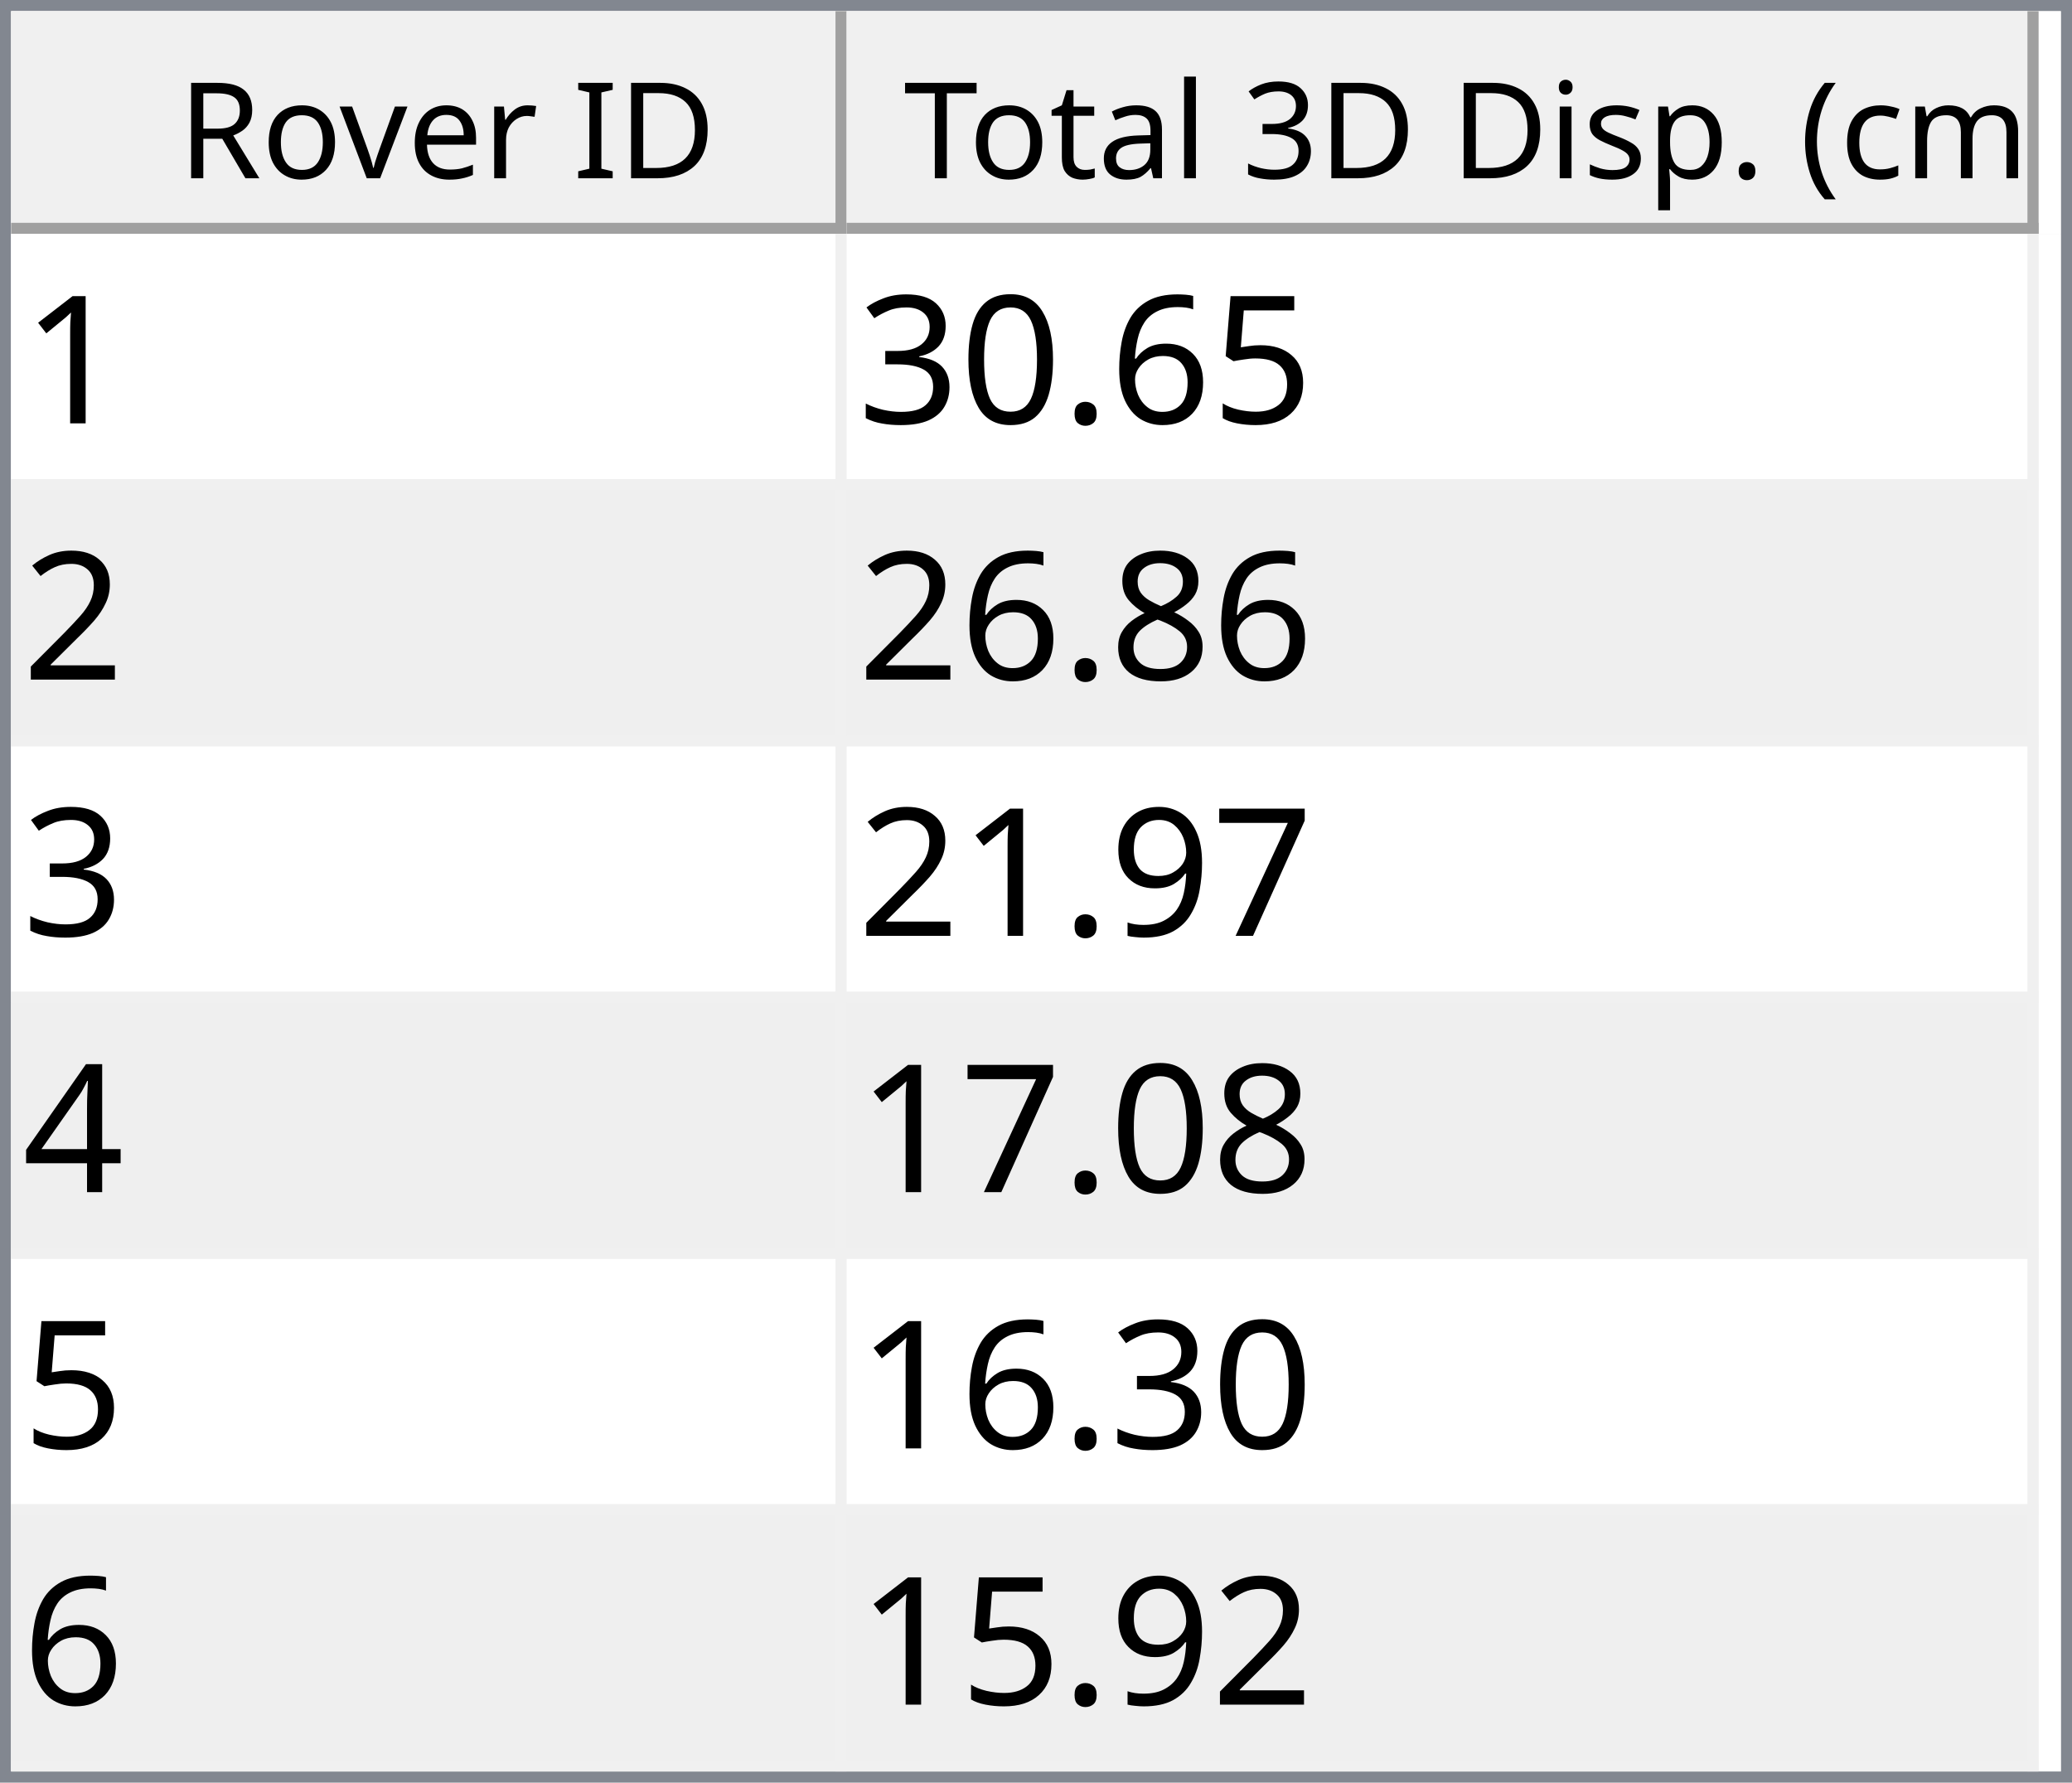
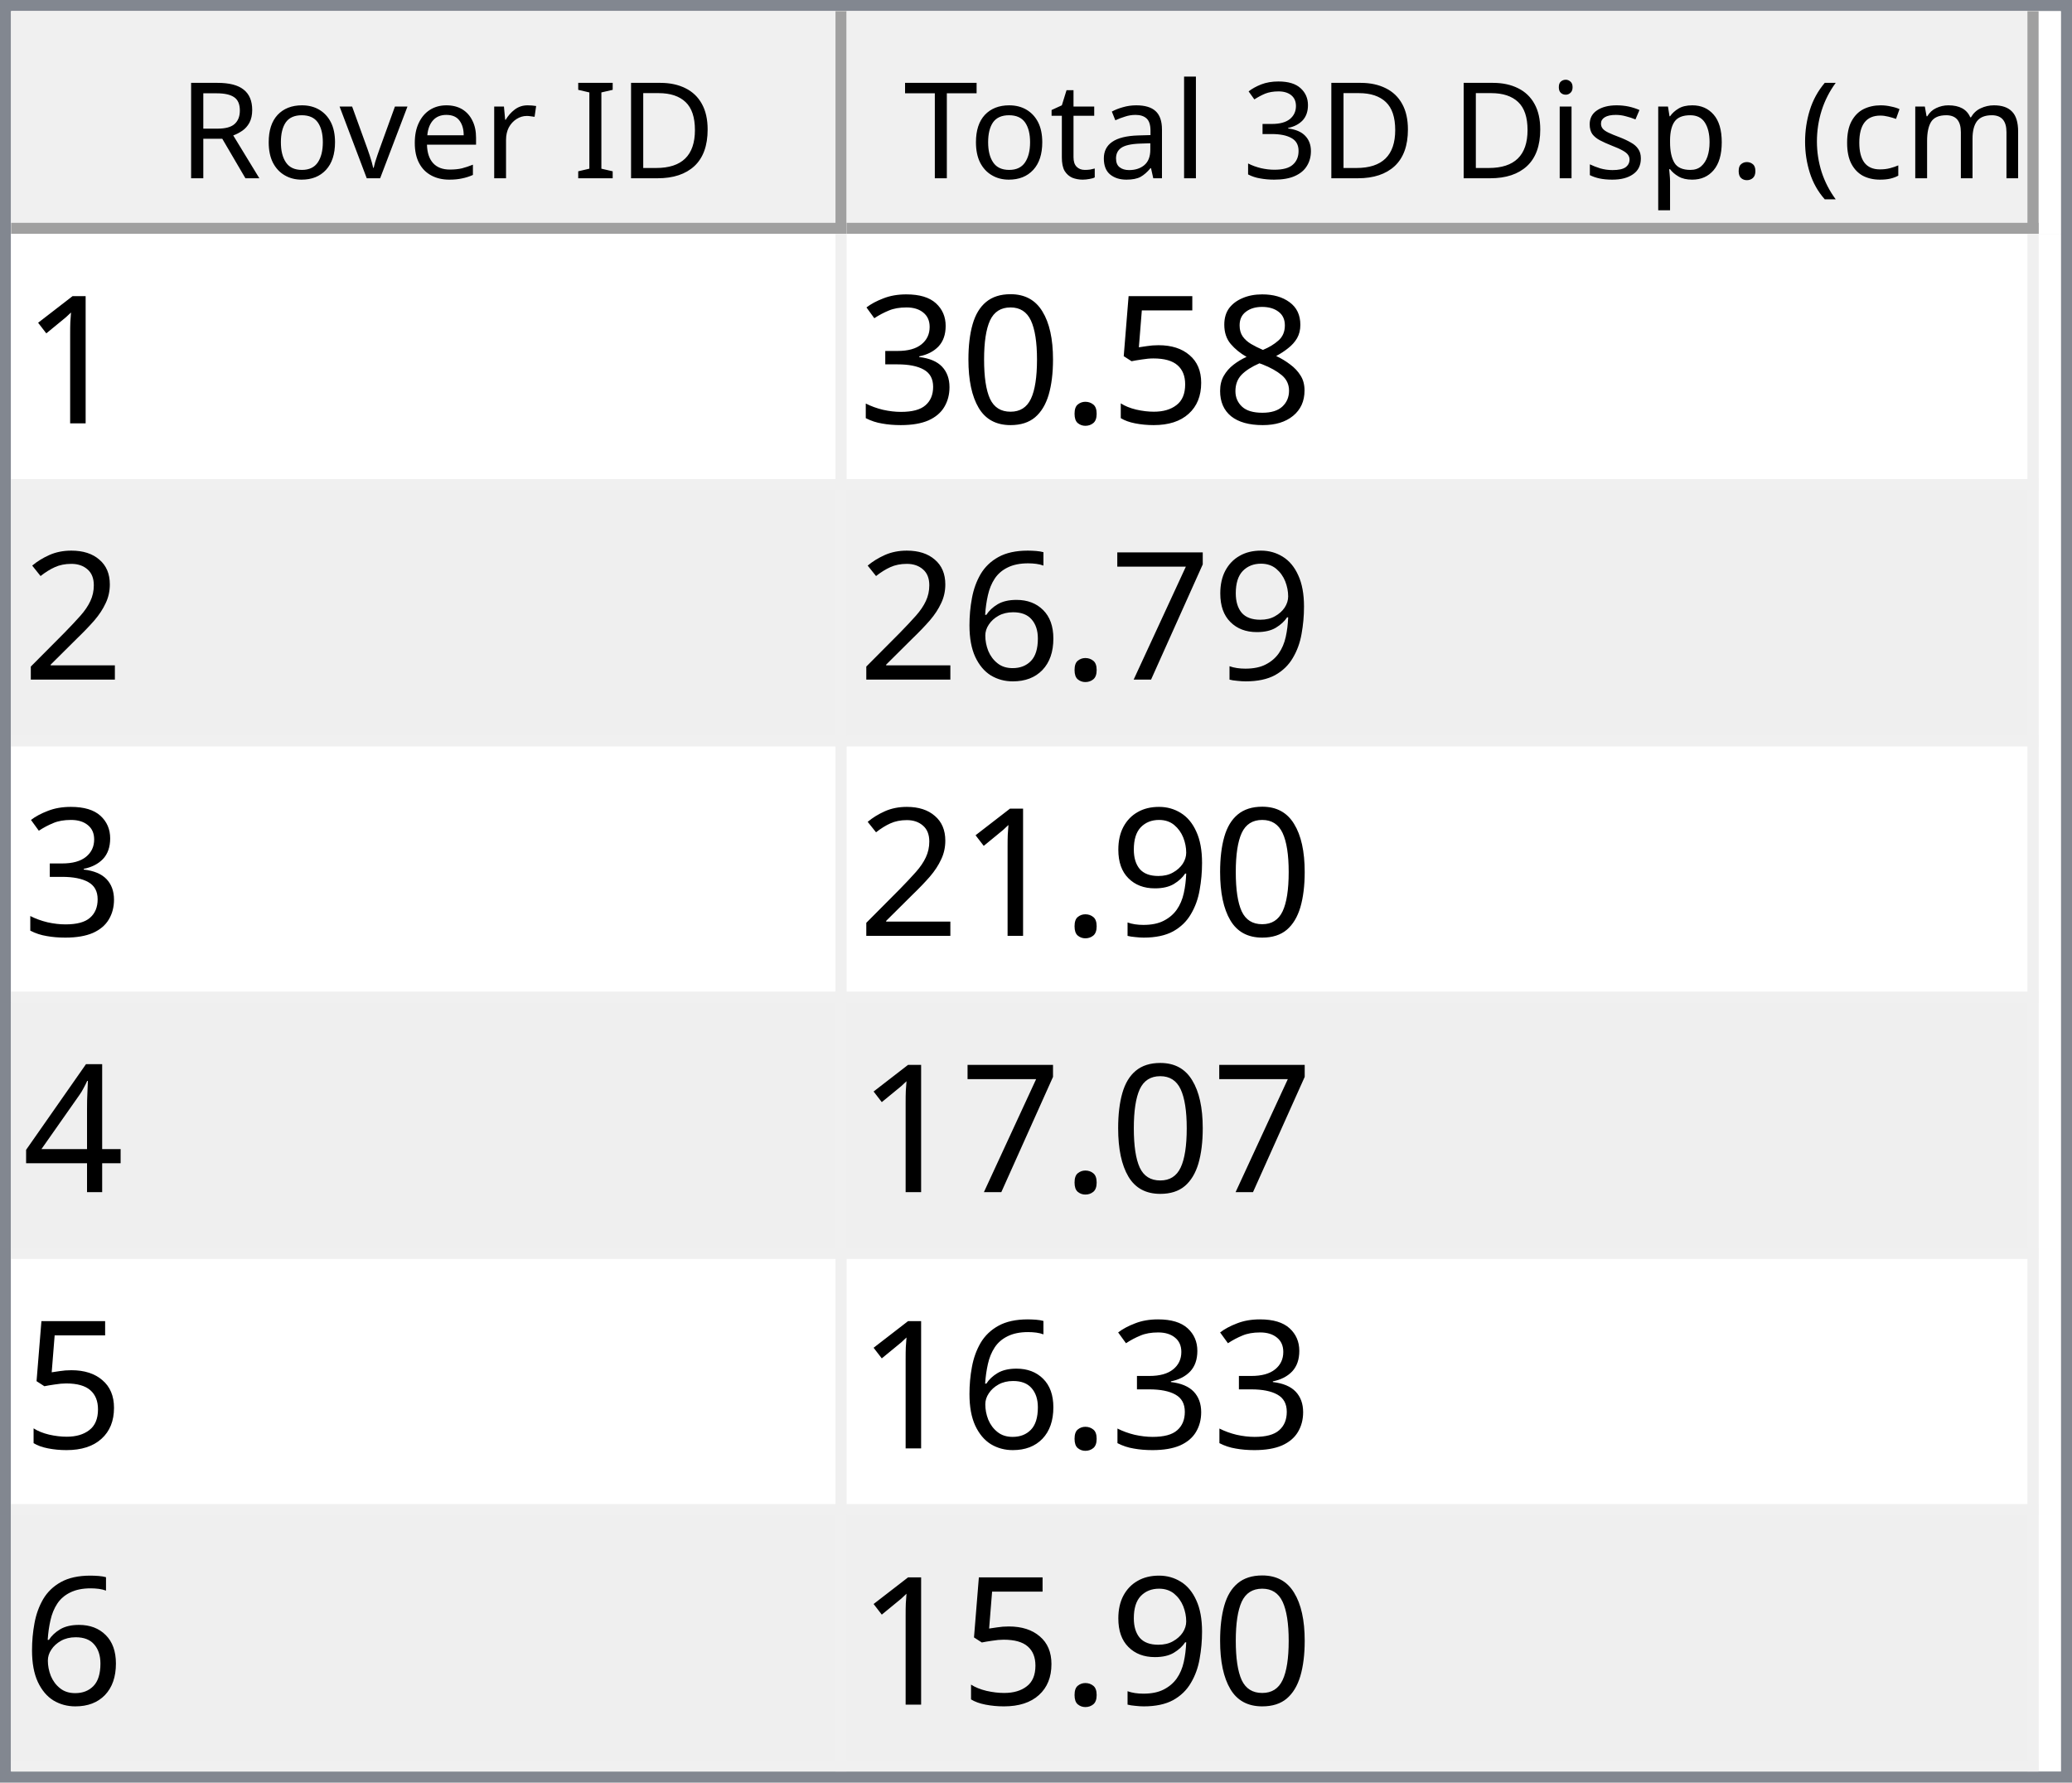
<svg xmlns="http://www.w3.org/2000/svg" style="fill-opacity:1; color-rendering:auto; color-interpolation:auto; text-rendering:auto; stroke:black; stroke-linecap:square; stroke-miterlimit:10; shape-rendering:auto; stroke-opacity:1; fill:black; stroke-dasharray:none; font-weight:normal; stroke-width:1; font-family:'Dialog'; font-style:normal; stroke-linejoin:miter; font-size:12px; stroke-dashoffset:0; image-rendering:auto;" width="186" height="160">
  <defs id="genericDefs" />
  <g>
    <defs id="defs1">
      <clipPath clipPathUnits="userSpaceOnUse" id="clipPath1">
        <path d="M0 0 L186 0 L186 160 L0 160 L0 0 Z" />
      </clipPath>
      <clipPath clipPathUnits="userSpaceOnUse" id="clipPath2">
        <path d="M0 0 L0 160 L186 160 L186 0 Z" />
      </clipPath>
      <clipPath clipPathUnits="userSpaceOnUse" id="clipPath3">
        <path d="M0 0 L0 20 L184 20 L184 0 Z" />
      </clipPath>
      <clipPath clipPathUnits="userSpaceOnUse" id="clipPath4">
        <path d="M0 0 L0 20 L75 20 L75 0 Z" />
      </clipPath>
      <clipPath clipPathUnits="userSpaceOnUse" id="clipPath5">
        <path d="M1 1 L1 19 L74 19 L74 1 Z" />
      </clipPath>
      <clipPath clipPathUnits="userSpaceOnUse" id="clipPath6">
        <path d="M0 0 L0 18 L73 18 L73 0 Z" />
      </clipPath>
      <clipPath clipPathUnits="userSpaceOnUse" id="clipPath7">
        <path d="M-0.5 -0.5 L-0.5 19.5 L74.5 19.5 L74.5 -0.5 Z" />
      </clipPath>
      <clipPath clipPathUnits="userSpaceOnUse" id="clipPath8">
        <path d="M0 0 L0 20 L107 20 L107 0 Z" />
      </clipPath>
      <clipPath clipPathUnits="userSpaceOnUse" id="clipPath9">
        <path d="M1 1 L1 19 L106 19 L106 1 Z" />
      </clipPath>
      <clipPath clipPathUnits="userSpaceOnUse" id="clipPath10">
        <path d="M0 0 L0 18 L105 18 L105 0 Z" />
      </clipPath>
      <clipPath clipPathUnits="userSpaceOnUse" id="clipPath11">
        <path d="M-0.5 -0.5 L-0.5 19.5 L106.5 19.5 L106.5 -0.5 Z" />
      </clipPath>
      <clipPath clipPathUnits="userSpaceOnUse" id="clipPath12">
        <path d="M0 0 L0 138 L184 138 L184 0 Z" />
      </clipPath>
      <clipPath clipPathUnits="userSpaceOnUse" id="clipPath13">
        <path d="M0 0 L0 138 L182 138 L182 0 Z" />
      </clipPath>
      <clipPath clipPathUnits="userSpaceOnUse" id="clipPath14">
        <path d="M-0.5 -0.5 L-0.5 137.5 L181.5 137.5 L181.5 -0.5 Z" />
      </clipPath>
      <clipPath clipPathUnits="userSpaceOnUse" id="clipPath15">
        <path d="M0 0 L0 22 L74 22 L74 0 Z" />
      </clipPath>
      <clipPath clipPathUnits="userSpaceOnUse" id="clipPath16">
        <path d="M0 0 L0 22 L106 22 L106 0 Z" />
      </clipPath>
      <font horiz-adv-x="64.551" id="font1">
        <font-face ascent="107.91" descent="25.098" units-per-em="100" style="font-style:normal; font-family:Segoe UI; font-weight:normal;" />
        <missing-glyph horiz-adv-x="64.551" d="M8.109 0 L8.109 68.266 L56.453 68.266 L56.453 0 L8.109 0 ZM15.328 7.234 L49.219 7.234 L49.219 61.031 L15.328 61.031 L15.328 7.234 Z" />
        <glyph unicode="D" horiz-adv-x="70.117" d="M9.188 0 L9.188 70.016 L28.516 70.016 Q65.531 70.016 65.531 35.891 Q65.531 19.672 55.25 9.836 Q44.969 0 27.734 0 L9.188 0 ZM17.391 62.594 L17.391 7.422 L27.828 7.422 Q41.609 7.422 49.273 14.797 Q56.938 22.172 56.938 35.688 Q56.938 62.594 28.328 62.594 L17.391 62.594 Z" />
        <glyph unicode="I" horiz-adv-x="26.611" d="M17.391 0 L9.188 0 L9.188 70.016 L17.391 70.016 L17.391 0 Z" />
        <glyph unicode=" " horiz-adv-x="27.393" d="" />
        <glyph unicode="r" horiz-adv-x="34.766" d="M34.188 41.891 Q32.078 43.5 28.125 43.5 Q23 43.5 19.555 38.672 Q16.109 33.844 16.109 25.484 L16.109 0 L8.109 0 L8.109 50 L16.109 50 L16.109 39.703 L16.312 39.703 Q18.016 44.969 21.531 47.922 Q25.047 50.875 29.391 50.875 Q32.516 50.875 34.188 50.203 L34.188 41.891 Z" />
        <glyph unicode="e" horiz-adv-x="52.295" d="M48.297 23 L12.984 23 Q13.188 14.656 17.484 10.109 Q21.781 5.562 29.297 5.562 Q37.75 5.562 44.828 11.141 L44.828 3.609 Q38.234 -1.172 27.391 -1.172 Q16.797 -1.172 10.742 5.641 Q4.688 12.453 4.688 24.812 Q4.688 36.469 11.305 43.82 Q17.922 51.172 27.734 51.172 Q37.547 51.172 42.922 44.828 Q48.297 38.484 48.297 27.203 L48.297 23 ZM40.094 29.781 Q40.047 36.719 36.75 40.578 Q33.453 44.438 27.594 44.438 Q21.922 44.438 17.969 40.383 Q14.016 36.328 13.094 29.781 L40.094 29.781 Z" />
        <glyph unicode="v" horiz-adv-x="47.9" d="M47.406 50 L27.484 0 L19.625 0 L0.688 50 L9.469 50 L22.172 13.672 Q23.578 9.672 23.922 6.688 L24.125 6.688 Q24.609 10.453 25.688 13.484 L38.969 50 L47.406 50 Z" />
        <glyph unicode="o" horiz-adv-x="58.594" d="M29 -1.172 Q17.922 -1.172 11.305 5.836 Q4.688 12.844 4.688 24.422 Q4.688 37.016 11.57 44.094 Q18.453 51.172 30.172 51.172 Q41.359 51.172 47.633 44.289 Q53.906 37.406 53.906 25.203 Q53.906 13.234 47.141 6.031 Q40.375 -1.172 29 -1.172 ZM29.594 44.438 Q21.875 44.438 17.383 39.188 Q12.891 33.938 12.891 24.703 Q12.891 15.828 17.43 10.695 Q21.969 5.562 29.594 5.562 Q37.359 5.562 41.531 10.594 Q45.703 15.625 45.703 24.906 Q45.703 34.281 41.531 39.359 Q37.359 44.438 29.594 44.438 Z" />
        <glyph unicode="R" horiz-adv-x="59.814" d="M59.375 0 L49.609 0 L37.891 19.625 Q36.281 22.359 34.766 24.289 Q33.25 26.219 31.664 27.438 Q30.078 28.656 28.25 29.219 Q26.422 29.781 24.125 29.781 L17.391 29.781 L17.391 0 L9.188 0 L9.188 70.016 L30.078 70.016 Q34.672 70.016 38.555 68.867 Q42.438 67.719 45.289 65.375 Q48.141 63.031 49.758 59.547 Q51.375 56.062 51.375 51.375 Q51.375 47.703 50.273 44.656 Q49.172 41.609 47.148 39.211 Q45.125 36.812 42.266 35.133 Q39.406 33.453 35.844 32.516 L35.844 32.328 Q37.594 31.547 38.891 30.547 Q40.188 29.547 41.359 28.18 Q42.531 26.812 43.68 25.078 Q44.828 23.344 46.234 21.047 L59.375 0 ZM17.391 62.594 L17.391 37.203 L28.516 37.203 Q31.594 37.203 34.203 38.133 Q36.812 39.062 38.719 40.797 Q40.625 42.531 41.703 45.047 Q42.781 47.562 42.781 50.688 Q42.781 56.297 39.141 59.445 Q35.5 62.594 28.609 62.594 L17.391 62.594 Z" />
        <glyph unicode=")" horiz-adv-x="30.176" d="M8.297 -15.922 L1.172 -15.922 Q16.406 2.344 16.406 26.812 Q16.406 51.469 1.078 70.016 L8.297 70.016 Q23.531 52.156 23.531 26.703 Q23.531 1.375 8.297 -15.922 Z" />
        <glyph unicode="m" horiz-adv-x="86.133" d="M79.109 0 L71.094 0 L71.094 28.719 Q71.094 37.016 68.531 40.727 Q65.969 44.438 59.906 44.438 Q54.781 44.438 51.195 39.75 Q47.609 35.062 47.609 28.516 L47.609 0 L39.594 0 L39.594 29.688 Q39.594 44.438 28.219 44.438 Q22.953 44.438 19.531 40.016 Q16.109 35.594 16.109 28.516 L16.109 0 L8.109 0 L8.109 50 L16.109 50 L16.109 42.094 L16.312 42.094 Q21.625 51.172 31.844 51.172 Q36.969 51.172 40.773 48.312 Q44.578 45.453 46 40.828 Q51.562 51.172 62.594 51.172 Q79.109 51.172 79.109 30.812 L79.109 0 Z" />
        <glyph unicode="c" horiz-adv-x="46.191" d="M42.188 2.297 Q36.422 -1.172 28.516 -1.172 Q17.828 -1.172 11.258 5.789 Q4.688 12.75 4.688 23.828 Q4.688 36.188 11.766 43.68 Q18.844 51.172 30.672 51.172 Q37.25 51.172 42.281 48.734 L42.281 40.531 Q36.719 44.438 30.375 44.438 Q22.703 44.438 17.797 38.945 Q12.891 33.453 12.891 24.516 Q12.891 15.719 17.508 10.641 Q22.125 5.562 29.891 5.562 Q36.422 5.562 42.188 9.906 L42.188 2.297 Z" />
        <glyph unicode="(" horiz-adv-x="30.176" d="M29.109 -15.922 L21.969 -15.922 Q6.844 1.375 6.844 26.703 Q6.844 52.156 21.969 70.016 L29.203 70.016 Q13.875 51.469 13.875 26.812 Q13.875 2.344 29.109 -15.922 Z" />
        <glyph unicode="." horiz-adv-x="21.68" d="M10.891 -1.078 Q8.641 -1.078 7.055 0.539 Q5.469 2.156 5.469 4.391 Q5.469 6.641 7.055 8.273 Q8.641 9.906 10.891 9.906 Q13.188 9.906 14.797 8.273 Q16.406 6.641 16.406 4.391 Q16.406 2.156 14.797 0.539 Q13.188 -1.078 10.891 -1.078 Z" />
        <glyph unicode="p" horiz-adv-x="58.789" d="M16.312 7.234 L16.109 7.234 L16.109 -23 L8.109 -23 L8.109 50 L16.109 50 L16.109 41.219 L16.312 41.219 Q22.219 51.172 33.594 51.172 Q43.266 51.172 48.688 44.461 Q54.109 37.75 54.109 26.469 Q54.109 13.922 48 6.375 Q41.891 -1.172 31.297 -1.172 Q21.578 -1.172 16.312 7.234 ZM16.109 27.391 L16.109 20.406 Q16.109 14.203 20.141 9.883 Q24.172 5.562 30.375 5.562 Q37.641 5.562 41.773 11.133 Q45.906 16.703 45.906 26.609 Q45.906 34.969 42.047 39.703 Q38.188 44.438 31.594 44.438 Q24.609 44.438 20.359 39.578 Q16.109 34.719 16.109 27.391 Z" />
        <glyph unicode="s" horiz-adv-x="42.432" d="M5.078 1.812 L5.078 10.406 Q11.625 5.562 19.484 5.562 Q30.031 5.562 30.031 12.594 Q30.031 14.594 29.125 15.992 Q28.219 17.391 26.68 18.461 Q25.141 19.531 23.07 20.383 Q21 21.234 18.609 22.172 Q15.281 23.484 12.766 24.828 Q10.25 26.172 8.57 27.859 Q6.891 29.547 6.031 31.695 Q5.172 33.844 5.172 36.719 Q5.172 40.234 6.789 42.945 Q8.406 45.656 11.086 47.484 Q13.766 49.312 17.211 50.242 Q20.656 51.172 24.312 51.172 Q30.812 51.172 35.938 48.922 L35.938 40.828 Q30.422 44.438 23.25 44.438 Q21 44.438 19.195 43.922 Q17.391 43.406 16.094 42.477 Q14.797 41.547 14.086 40.258 Q13.375 38.969 13.375 37.406 Q13.375 35.453 14.086 34.133 Q14.797 32.812 16.164 31.789 Q17.531 30.766 19.484 29.938 Q21.438 29.109 23.922 28.125 Q27.25 26.859 29.883 25.516 Q32.516 24.172 34.375 22.484 Q36.234 20.797 37.234 18.602 Q38.234 16.406 38.234 13.375 Q38.234 9.672 36.602 6.938 Q34.969 4.203 32.234 2.398 Q29.5 0.594 25.93 -0.289 Q22.359 -1.172 18.453 -1.172 Q10.75 -1.172 5.078 1.812 Z" />
        <glyph unicode="i" horiz-adv-x="24.219" d="M12.203 62.703 Q10.062 62.703 8.547 64.164 Q7.031 65.625 7.031 67.875 Q7.031 70.125 8.547 71.609 Q10.062 73.094 12.203 73.094 Q14.406 73.094 15.945 71.609 Q17.484 70.125 17.484 67.875 Q17.484 65.719 15.945 64.211 Q14.406 62.703 12.203 62.703 ZM16.109 0 L8.109 0 L8.109 50 L16.109 50 L16.109 0 Z" />
        <glyph unicode="3" horiz-adv-x="53.906" d="M46.531 19.828 Q46.531 15.094 44.75 11.211 Q42.969 7.328 39.719 4.57 Q36.469 1.812 31.93 0.297 Q27.391 -1.219 21.922 -1.219 Q11.922 -1.219 6 2.594 L6 11.188 Q13.094 5.609 22.219 5.609 Q25.875 5.609 28.828 6.539 Q31.781 7.469 33.906 9.227 Q36.031 10.984 37.18 13.477 Q38.328 15.969 38.328 19.094 Q38.328 32.812 18.797 32.812 L12.984 32.812 L12.984 39.594 L18.5 39.594 Q35.797 39.594 35.797 52.484 Q35.797 64.406 22.609 64.406 Q15.188 64.406 8.688 59.422 L8.688 67.188 Q15.375 71.188 24.609 71.188 Q29 71.188 32.57 69.969 Q36.141 68.75 38.68 66.555 Q41.219 64.359 42.609 61.281 Q44 58.203 44 54.5 Q44 40.672 30.031 36.719 L30.031 36.531 Q33.594 36.141 36.625 34.797 Q39.656 33.453 41.852 31.305 Q44.047 29.156 45.289 26.25 Q46.531 23.344 46.531 19.828 Z" />
        <glyph unicode="l" horiz-adv-x="24.219" d="M16.109 0 L8.109 0 L8.109 74.031 L16.109 74.031 L16.109 0 Z" />
        <glyph unicode="a" horiz-adv-x="50.879" d="M43.891 0 L35.891 0 L35.891 7.812 L35.688 7.812 Q30.469 -1.172 20.312 -1.172 Q12.844 -1.172 8.617 2.781 Q4.391 6.734 4.391 13.281 Q4.391 27.297 20.906 29.594 L35.891 31.688 Q35.891 44.438 25.594 44.438 Q16.547 44.438 9.281 38.281 L9.281 46.484 Q16.656 51.172 26.266 51.172 Q43.891 51.172 43.891 32.516 L43.891 0 ZM35.891 25.297 L23.828 23.641 Q18.266 22.859 15.43 20.875 Q12.594 18.891 12.594 13.875 Q12.594 10.203 15.211 7.883 Q17.828 5.562 22.172 5.562 Q28.125 5.562 32.008 9.742 Q35.891 13.922 35.891 20.312 L35.891 25.297 Z" />
        <glyph unicode="t" horiz-adv-x="33.887" d="M31.297 0.484 Q28.469 -1.078 23.828 -1.078 Q10.688 -1.078 10.688 13.578 L10.688 43.172 L2.094 43.172 L2.094 50 L10.688 50 L10.688 62.203 L18.703 64.797 L18.703 50 L31.297 50 L31.297 43.172 L18.703 43.172 L18.703 14.984 Q18.703 9.969 20.414 7.82 Q22.125 5.672 26.078 5.672 Q29.109 5.672 31.297 7.328 L31.297 0.484 Z" />
        <glyph unicode="T" horiz-adv-x="52.393" d="M50.594 62.594 L30.375 62.594 L30.375 0 L22.172 0 L22.172 62.594 L2 62.594 L2 70.016 L50.594 70.016 L50.594 62.594 Z" />
      </font>
      <font horiz-adv-x="75.0" id="font2">
        <font-face ascent="100.537" descent="21.973" units-per-em="100" style="font-style:normal; font-family:sans-serif; font-weight:normal;" />
        <missing-glyph horiz-adv-x="75.0" d="M12.5 0 L12.5 62.5 L62.5 62.5 L62.5 0 L12.5 0 ZM14.062 1.562 L60.938 1.562 L60.938 60.938 L14.062 60.938 L14.062 1.562 Z" />
        <glyph unicode="1" horiz-adv-x="55.615" d="M37.25 0 L28.469 0 L28.469 56 Q25.297 52.984 20.141 49.953 Q14.984 46.922 10.891 45.406 L10.891 53.906 Q18.266 57.375 23.781 62.305 Q29.297 67.234 31.594 71.875 L37.25 71.875 L37.25 0 Z" />
+         <glyph unicode="8" horiz-adv-x="55.615" d="M17.672 38.812 Q12.203 40.828 9.57 44.539 Q6.938 48.25 6.938 53.422 Q6.938 61.234 12.555 66.555 Q18.172 71.875 27.484 71.875 Q36.859 71.875 42.578 66.43 Q48.297 60.984 48.297 53.172 Q48.297 48.188 45.68 44.508 Q43.062 40.828 37.75 38.812 Q44.344 36.672 47.781 31.883 Q51.219 27.094 51.219 20.453 Q51.219 11.281 44.727 5.031 Q38.234 -1.219 27.641 -1.219 Q17.047 -1.219 10.547 5.055 Q4.047 11.328 4.047 20.703 Q4.047 27.688 7.594 32.398 Q11.141 37.109 17.672 38.812 ZM15.922 53.719 Q15.922 48.641 19.195 45.414 Q22.469 42.188 27.688 42.188 Q32.766 42.188 36.016 45.383 Q39.266 48.578 39.266 53.219 Q39.266 58.062 35.914 61.359 Q32.562 64.656 27.594 64.656 Q22.562 64.656 19.242 61.43 Q15.922 58.203 15.922 53.719 ZM13.094 20.656 Q13.094 16.891 14.875 13.375 Q16.656 9.859 20.172 7.93 Q23.688 6 27.734 6 Q34.031 6 38.133 10.055 Q42.234 14.109 42.234 20.359 Q42.234 26.703 38.016 30.859 Q33.797 35.016 27.438 35.016 Q21.234 35.016 17.164 30.914 Q13.094 26.812 13.094 20.656 Z" />
        <glyph unicode="5" horiz-adv-x="55.615" d="M4.156 18.75 L13.375 19.531 Q14.406 12.797 18.141 9.398 Q21.875 6 27.156 6 Q33.5 6 37.891 10.789 Q42.281 15.578 42.281 23.484 Q42.281 31 38.062 35.352 Q33.844 39.703 27 39.703 Q22.75 39.703 19.336 37.773 Q15.922 35.844 13.969 32.766 L5.719 33.844 L12.641 70.609 L48.25 70.609 L48.25 62.203 L19.672 62.203 L15.828 42.969 Q22.266 47.469 29.344 47.469 Q38.719 47.469 45.164 40.969 Q51.609 34.469 51.609 24.266 Q51.609 14.547 45.953 7.469 Q39.062 -1.219 27.156 -1.219 Q17.391 -1.219 11.211 4.25 Q5.031 9.719 4.156 18.75 Z" />
-         <glyph unicode="6" horiz-adv-x="55.615" d="M49.75 54.047 L41.016 53.375 Q39.844 58.547 37.703 60.891 Q34.125 64.656 28.906 64.656 Q24.703 64.656 21.531 62.312 Q17.391 59.281 14.992 53.469 Q12.594 47.656 12.5 36.922 Q15.672 41.75 20.266 44.094 Q24.859 46.438 29.891 46.438 Q38.672 46.438 44.852 39.969 Q51.031 33.5 51.031 23.25 Q51.031 16.5 48.125 10.719 Q45.219 4.938 40.141 1.859 Q35.062 -1.219 28.609 -1.219 Q17.625 -1.219 10.695 6.859 Q3.766 14.938 3.766 33.5 Q3.766 54.25 11.422 63.672 Q18.109 71.875 29.438 71.875 Q37.891 71.875 43.289 67.141 Q48.688 62.406 49.75 54.047 ZM13.875 23.188 Q13.875 18.656 15.797 14.508 Q17.719 10.359 21.188 8.18 Q24.656 6 28.469 6 Q34.031 6 38.039 10.492 Q42.047 14.984 42.047 22.703 Q42.047 30.125 38.086 34.398 Q34.125 38.672 28.125 38.672 Q22.172 38.672 18.023 34.398 Q13.875 30.125 13.875 23.188 Z" />
        <glyph unicode="." horiz-adv-x="27.783" d="M9.078 0 L9.078 10.016 L19.094 10.016 L19.094 0 L9.078 0 Z" />
        <glyph unicode="0" horiz-adv-x="55.615" d="M4.156 35.297 Q4.156 48 6.766 55.742 Q9.375 63.484 14.523 67.68 Q19.672 71.875 27.484 71.875 Q33.25 71.875 37.594 69.555 Q41.938 67.234 44.773 62.867 Q47.609 58.5 49.219 52.227 Q50.828 45.953 50.828 35.297 Q50.828 22.703 48.242 14.969 Q45.656 7.234 40.508 3.008 Q35.359 -1.219 27.484 -1.219 Q17.141 -1.219 11.234 6.203 Q4.156 15.141 4.156 35.297 ZM13.188 35.297 Q13.188 17.672 17.312 11.836 Q21.438 6 27.484 6 Q33.547 6 37.672 11.859 Q41.797 17.719 41.797 35.297 Q41.797 52.984 37.672 58.789 Q33.547 64.594 27.391 64.594 Q21.344 64.594 17.719 59.469 Q13.188 52.938 13.188 35.297 Z" />
        <glyph unicode="3" horiz-adv-x="55.615" d="M4.203 18.891 L12.984 20.062 Q14.5 12.594 18.141 9.297 Q21.781 6 27 6 Q33.203 6 37.477 10.297 Q41.75 14.594 41.75 20.953 Q41.75 27 37.797 30.93 Q33.844 34.859 27.734 34.859 Q25.25 34.859 21.531 33.891 L22.516 41.609 Q23.391 41.5 23.922 41.5 Q29.547 41.5 34.039 44.43 Q38.531 47.359 38.531 53.469 Q38.531 58.297 35.258 61.477 Q31.984 64.656 26.812 64.656 Q21.688 64.656 18.266 61.43 Q14.844 58.203 13.875 51.766 L5.078 53.328 Q6.688 62.156 12.398 67.016 Q18.109 71.875 26.609 71.875 Q32.469 71.875 37.398 69.359 Q42.328 66.844 44.945 62.5 Q47.562 58.156 47.562 53.266 Q47.562 48.641 45.07 44.828 Q42.578 41.016 37.703 38.766 Q44.047 37.312 47.562 32.695 Q51.078 28.078 51.078 21.141 Q51.078 11.766 44.242 5.25 Q37.406 -1.266 26.953 -1.266 Q17.531 -1.266 11.305 4.352 Q5.078 9.969 4.203 18.891 Z" />
        <glyph unicode="2" horiz-adv-x="55.615" d="M50.344 8.453 L50.344 0 L3.031 0 Q2.938 3.172 4.047 6.109 Q5.859 10.938 9.836 15.625 Q13.812 20.312 21.344 26.469 Q33.016 36.031 37.117 41.625 Q41.219 47.219 41.219 52.203 Q41.219 57.422 37.477 61.008 Q33.734 64.594 27.734 64.594 Q21.391 64.594 17.578 60.789 Q13.766 56.984 13.719 50.25 L4.688 51.172 Q5.609 61.281 11.664 66.578 Q17.719 71.875 27.938 71.875 Q38.234 71.875 44.242 66.164 Q50.25 60.453 50.25 52 Q50.25 47.703 48.492 43.555 Q46.734 39.406 42.656 34.812 Q38.578 30.219 29.109 22.219 Q21.188 15.578 18.945 13.211 Q16.703 10.844 15.234 8.453 L50.344 8.453 Z" />
-         <glyph unicode="8" horiz-adv-x="55.615" d="M17.672 38.812 Q12.203 40.828 9.57 44.539 Q6.938 48.25 6.938 53.422 Q6.938 61.234 12.555 66.555 Q18.172 71.875 27.484 71.875 Q36.859 71.875 42.578 66.43 Q48.297 60.984 48.297 53.172 Q48.297 48.188 45.68 44.508 Q43.062 40.828 37.75 38.812 Q44.344 36.672 47.781 31.883 Q51.219 27.094 51.219 20.453 Q51.219 11.281 44.727 5.031 Q38.234 -1.219 27.641 -1.219 Q17.047 -1.219 10.547 5.055 Q4.047 11.328 4.047 20.703 Q4.047 27.688 7.594 32.398 Q11.141 37.109 17.672 38.812 ZM15.922 53.719 Q15.922 48.641 19.195 45.414 Q22.469 42.188 27.688 42.188 Q32.766 42.188 36.016 45.383 Q39.266 48.578 39.266 53.219 Q39.266 58.062 35.914 61.359 Q32.562 64.656 27.594 64.656 Q22.562 64.656 19.242 61.43 Q15.922 58.203 15.922 53.719 ZM13.094 20.656 Q13.094 16.891 14.875 13.375 Q16.656 9.859 20.172 7.93 Q23.688 6 27.734 6 Q34.031 6 38.133 10.055 Q42.234 14.109 42.234 20.359 Q42.234 26.703 38.016 30.859 Q33.797 35.016 27.438 35.016 Q21.234 35.016 17.164 30.914 Q13.094 26.812 13.094 20.656 Z" />
+         <glyph unicode="9" horiz-adv-x="55.615" d="M5.469 16.547 L13.922 17.328 Q14.984 11.375 18.016 8.688 Q21.047 6 25.781 6 Q29.828 6 32.883 7.859 Q35.938 9.719 37.891 12.82 Q39.844 15.922 41.164 21.195 Q42.484 26.469 42.484 31.938 Q42.484 32.516 42.438 33.688 Q39.797 29.5 35.234 26.883 Q30.672 24.266 25.344 24.266 Q16.453 24.266 10.305 30.711 Q4.156 37.156 4.156 47.703 Q4.156 58.594 10.578 65.234 Q17 71.875 26.656 71.875 Q33.641 71.875 39.43 68.117 Q45.219 64.359 48.219 57.398 Q51.219 50.438 51.219 37.25 Q51.219 23.531 48.242 15.406 Q45.266 7.281 39.383 3.031 Q33.5 -1.219 25.594 -1.219 Q17.188 -1.219 11.867 3.445 Q6.547 8.109 5.469 16.547 ZM41.453 48.141 Q41.453 55.719 37.43 60.156 Q33.406 64.594 27.734 64.594 Q21.875 64.594 17.531 59.812 Q13.188 55.031 13.188 47.406 Q13.188 40.578 17.312 36.305 Q21.438 32.031 27.484 32.031 Q33.594 32.031 37.523 36.305 Q41.453 40.578 41.453 48.141 Z" />
        <glyph unicode="7" horiz-adv-x="55.615" d="M4.734 62.203 L4.734 70.656 L51.078 70.656 L51.078 63.812 Q44.234 56.547 37.523 44.484 Q30.812 32.422 27.156 19.672 Q24.516 10.688 23.781 0 L14.75 0 Q14.891 8.453 18.062 20.414 Q21.234 32.375 27.172 43.484 Q33.109 54.594 39.797 62.203 L4.734 62.203 Z" />
-         <glyph unicode="9" horiz-adv-x="55.615" d="M5.469 16.547 L13.922 17.328 Q14.984 11.375 18.016 8.688 Q21.047 6 25.781 6 Q29.828 6 32.883 7.859 Q35.938 9.719 37.891 12.82 Q39.844 15.922 41.164 21.195 Q42.484 26.469 42.484 31.938 Q42.484 32.516 42.438 33.688 Q39.797 29.5 35.234 26.883 Q30.672 24.266 25.344 24.266 Q16.453 24.266 10.305 30.711 Q4.156 37.156 4.156 47.703 Q4.156 58.594 10.578 65.234 Q17 71.875 26.656 71.875 Q33.641 71.875 39.43 68.117 Q45.219 64.359 48.219 57.398 Q51.219 50.438 51.219 37.25 Q51.219 23.531 48.242 15.406 Q45.266 7.281 39.383 3.031 Q33.5 -1.219 25.594 -1.219 Q17.188 -1.219 11.867 3.445 Q6.547 8.109 5.469 16.547 ZM41.453 48.141 Q41.453 55.719 37.43 60.156 Q33.406 64.594 27.734 64.594 Q21.875 64.594 17.531 59.812 Q13.188 55.031 13.188 47.406 Q13.188 40.578 17.312 36.305 Q21.438 32.031 27.484 32.031 Q33.594 32.031 37.523 36.305 Q41.453 40.578 41.453 48.141 Z" />
+         <glyph unicode="6" horiz-adv-x="55.615" d="M49.75 54.047 L41.016 53.375 Q39.844 58.547 37.703 60.891 Q34.125 64.656 28.906 64.656 Q24.703 64.656 21.531 62.312 Q17.391 59.281 14.992 53.469 Q12.594 47.656 12.5 36.922 Q15.672 41.75 20.266 44.094 Q24.859 46.438 29.891 46.438 Q38.672 46.438 44.852 39.969 Q51.031 33.5 51.031 23.25 Q51.031 16.5 48.125 10.719 Q45.219 4.938 40.141 1.859 Q35.062 -1.219 28.609 -1.219 Q17.625 -1.219 10.695 6.859 Q3.766 14.938 3.766 33.5 Q3.766 54.25 11.422 63.672 Q18.109 71.875 29.438 71.875 Q37.891 71.875 43.289 67.141 Q48.688 62.406 49.75 54.047 ZM13.875 23.188 Q13.875 18.656 15.797 14.508 Q17.719 10.359 21.188 8.18 Q24.656 6 28.469 6 Q34.031 6 38.039 10.492 Q42.047 14.984 42.047 22.703 Q42.047 30.125 38.086 34.398 Q34.125 38.672 28.125 38.672 Q22.172 38.672 18.023 34.398 Q13.875 30.125 13.875 23.188 Z" />
        <glyph unicode="4" horiz-adv-x="55.615" d="M32.328 0 L32.328 17.141 L1.266 17.141 L1.266 25.203 L33.938 71.578 L41.109 71.578 L41.109 25.203 L50.781 25.203 L50.781 17.141 L41.109 17.141 L41.109 0 L32.328 0 ZM32.328 25.203 L32.328 57.469 L9.906 25.203 L32.328 25.203 Z" />
      </font>
    </defs>
    <g style="fill:white; stroke:white;">
      <rect x="0" y="0" width="186" style="clip-path:url(#clipPath1); stroke:none;" height="160" />
    </g>
    <g style="fill:white; text-rendering:optimizeSpeed; color-rendering:optimizeSpeed; image-rendering:optimizeSpeed; shape-rendering:crispEdges; stroke:white; color-interpolation:sRGB;">
      <rect x="0" width="186" height="160" y="0" style="stroke:none;" />
      <path style="stroke:none;" d="M0 160 L186 160 L186 0 L0 0 Z" />
    </g>
    <g style="fill:rgb(240,240,240); font-family:'Segoe UI'; stroke:rgb(240,240,240);">
      <rect x="0" y="0" width="186" style="clip-path:url(#clipPath2); stroke:none;" height="160" />
    </g>
    <g style="fill:rgb(130,135,144); font-family:'Segoe UI'; stroke:rgb(130,135,144);">
      <path d="M0 0 L186 0 L186 160 L0 160 L0 0 ZM1 1 L185 1 L185 159 L1 159 L1 1 Z" style="fill-rule:evenodd; clip-path:url(#clipPath2); stroke:none;" />
    </g>
    <g style="fill:white; font-family:'Segoe UI'; stroke:white;" transform="translate(1,1)">
      <rect x="0" y="0" width="184" style="clip-path:url(#clipPath3); stroke:none;" height="20" />
    </g>
    <g style="fill:rgb(240,240,240); font-family:'Segoe UI'; stroke:rgb(240,240,240);" transform="translate(1,1)">
      <rect x="0" y="0" width="75" style="clip-path:url(#clipPath4); stroke:none;" height="20" />
    </g>
    <g style="font-family:'Segoe UI';" transform="translate(2,2)">
      <text x="14" xml:space="preserve" y="14" style="clip-path:url(#clipPath6); stroke:none;">Rover ID</text>
    </g>
    <g style="fill:rgb(160,160,160); font-family:'Segoe UI'; stroke:rgb(160,160,160); stroke-linejoin:bevel;" transform="translate(1.5,1.5)">
      <line x1="74" x2="74" y1="0" style="fill:none; clip-path:url(#clipPath7);" y2="19" />
    </g>
    <g style="fill:rgb(160,160,160); font-family:'Segoe UI'; stroke:rgb(160,160,160); stroke-linejoin:bevel;" transform="matrix(1,0,0,1,1,1) translate(0.5,0.5)">
      <line x1="0" x2="74" y1="19" style="fill:none; clip-path:url(#clipPath7);" y2="19" />
    </g>
    <g style="fill:rgb(240,240,240); font-family:'Segoe UI'; stroke:rgb(240,240,240);" transform="translate(76,1)">
      <rect x="0" y="0" width="107" style="clip-path:url(#clipPath8); stroke:none;" height="20" />
    </g>
    <g style="font-family:'Segoe UI';" transform="translate(77,2)">
      <text x="1" xml:space="preserve" y="14" style="clip-path:url(#clipPath10); stroke:none;"> Total 3D Disp. (cm)</text>
    </g>
    <g style="fill:rgb(160,160,160); font-family:'Segoe UI'; stroke:rgb(160,160,160); stroke-linejoin:bevel;" transform="translate(76.5,1.5)">
      <line x1="106" x2="106" y1="0" style="fill:none; clip-path:url(#clipPath11);" y2="19" />
    </g>
    <g style="fill:rgb(160,160,160); font-family:'Segoe UI'; stroke:rgb(160,160,160); stroke-linejoin:bevel;" transform="matrix(1,0,0,1,76,1) translate(0.5,0.5)">
      <line x1="0" x2="106" y1="19" style="fill:none; clip-path:url(#clipPath11);" y2="19" />
    </g>
    <g style="fill:white; font-family:'Segoe UI'; stroke:white;" transform="translate(1,21)">
      <rect x="0" y="0" width="184" style="clip-path:url(#clipPath12); stroke:none;" height="138" />
    </g>
    <g style="fill:rgb(240,240,240); font-size:16px; font-family:sans-serif; stroke:rgb(240,240,240);" transform="translate(1,21)">
      <rect x="0" y="0" width="182" style="clip-path:url(#clipPath13); stroke:none;" height="138" />
      <line transform="translate(0.5,0.5)" x1="0" x2="181" y1="22" style="clip-path:url(#clipPath14); fill:none; stroke-linejoin:bevel;" y2="22" />
    </g>
    <g transform="matrix(1,0,0,1,1,21) translate(0.5,0.5)" style="fill:rgb(240,240,240); font-size:16px; font-family:sans-serif; stroke:rgb(240,240,240); stroke-linejoin:bevel;">
      <line x1="0" x2="181" y1="45" style="fill:none; clip-path:url(#clipPath14);" y2="45" />
    </g>
    <g transform="matrix(1,0,0,1,1,21) translate(0.5,0.5)" style="fill:rgb(240,240,240); font-size:16px; font-family:sans-serif; stroke:rgb(240,240,240); stroke-linejoin:bevel;">
      <line x1="0" x2="181" y1="68" style="fill:none; clip-path:url(#clipPath14);" y2="68" />
    </g>
    <g transform="matrix(1,0,0,1,1,21) translate(0.5,0.5)" style="fill:rgb(240,240,240); font-size:16px; font-family:sans-serif; stroke:rgb(240,240,240); stroke-linejoin:bevel;">
      <line x1="0" x2="181" y1="91" style="fill:none; clip-path:url(#clipPath14);" y2="91" />
    </g>
    <g transform="matrix(1,0,0,1,1,21) translate(0.5,0.5)" style="fill:rgb(240,240,240); font-size:16px; font-family:sans-serif; stroke:rgb(240,240,240); stroke-linejoin:bevel;">
      <line x1="0" x2="181" y1="114" style="fill:none; clip-path:url(#clipPath14);" y2="114" />
    </g>
    <g transform="matrix(1,0,0,1,1,21) translate(0.5,0.5)" style="fill:rgb(240,240,240); font-size:16px; font-family:sans-serif; stroke:rgb(240,240,240); stroke-linejoin:bevel;">
      <line x1="0" x2="181" y1="137" style="fill:none; clip-path:url(#clipPath14);" y2="137" />
    </g>
    <g transform="matrix(1,0,0,1,1,21) translate(0.5,0.5)" style="fill:rgb(240,240,240); font-size:16px; font-family:sans-serif; stroke:rgb(240,240,240); stroke-linejoin:bevel;">
      <line x1="74" x2="74" y1="0" style="fill:none; clip-path:url(#clipPath14);" y2="137" />
    </g>
    <g transform="matrix(1,0,0,1,1,21) translate(0.5,0.5)" style="fill:rgb(240,240,240); font-size:16px; font-family:sans-serif; stroke:rgb(240,240,240); stroke-linejoin:bevel;">
      <line x1="181" x2="181" y1="0" style="fill:none; clip-path:url(#clipPath14);" y2="137" />
    </g>
    <g style="fill:white; font-size:16px; font-family:sans-serif; stroke:white;" transform="matrix(1,0,0,1,1,21)">
      <rect x="0" y="0" width="74" style="clip-path:url(#clipPath15); stroke:none;" height="22" />
      <text x="1" y="17" style="fill:black; clip-path:url(#clipPath15); stroke:none;" xml:space="preserve">1</text>
    </g>
    <g style="fill:white; font-size:16px; font-family:sans-serif; stroke:white;" transform="matrix(1,0,0,1,1,21) translate(75,0)">
      <rect x="0" y="0" width="106" style="clip-path:url(#clipPath16); stroke:none;" height="22" />
-       <text x="1" y="17" style="fill:black; clip-path:url(#clipPath16); stroke:none;" xml:space="preserve">30.65</text>
+       <text x="1" y="17" style="fill:black; clip-path:url(#clipPath16); stroke:none;" xml:space="preserve">30.58</text>
    </g>
    <g style="fill:rgb(239,239,239); font-size:16px; font-family:sans-serif; stroke:rgb(239,239,239);" transform="matrix(1,0,0,1,1,21) translate(0,23)">
      <rect x="0" y="0" width="74" style="clip-path:url(#clipPath15); stroke:none;" height="22" />
      <text x="1" y="17" style="fill:black; clip-path:url(#clipPath15); stroke:none;" xml:space="preserve">2</text>
    </g>
    <g style="fill:rgb(239,239,239); font-size:16px; font-family:sans-serif; stroke:rgb(239,239,239);" transform="matrix(1,0,0,1,1,21) translate(75,23)">
      <rect x="0" y="0" width="106" style="clip-path:url(#clipPath16); stroke:none;" height="22" />
-       <text x="1" y="17" style="fill:black; clip-path:url(#clipPath16); stroke:none;" xml:space="preserve">26.86</text>
+       <text x="1" y="17" style="fill:black; clip-path:url(#clipPath16); stroke:none;" xml:space="preserve">26.79</text>
    </g>
    <g style="fill:white; font-size:16px; font-family:sans-serif; stroke:white;" transform="matrix(1,0,0,1,1,21) translate(0,46)">
      <rect x="0" y="0" width="74" style="clip-path:url(#clipPath15); stroke:none;" height="22" />
      <text x="1" y="17" style="fill:black; clip-path:url(#clipPath15); stroke:none;" xml:space="preserve">3</text>
    </g>
    <g style="fill:white; font-size:16px; font-family:sans-serif; stroke:white;" transform="matrix(1,0,0,1,1,21) translate(75,46)">
      <rect x="0" y="0" width="106" style="clip-path:url(#clipPath16); stroke:none;" height="22" />
-       <text x="1" y="17" style="fill:black; clip-path:url(#clipPath16); stroke:none;" xml:space="preserve">21.97</text>
+       <text x="1" y="17" style="fill:black; clip-path:url(#clipPath16); stroke:none;" xml:space="preserve">21.90</text>
    </g>
    <g style="fill:rgb(239,239,239); font-size:16px; font-family:sans-serif; stroke:rgb(239,239,239);" transform="matrix(1,0,0,1,1,21) translate(0,69)">
      <rect x="0" y="0" width="74" style="clip-path:url(#clipPath15); stroke:none;" height="22" />
      <text x="1" y="17" style="fill:black; clip-path:url(#clipPath15); stroke:none;" xml:space="preserve">4</text>
    </g>
    <g style="fill:rgb(239,239,239); font-size:16px; font-family:sans-serif; stroke:rgb(239,239,239);" transform="matrix(1,0,0,1,1,21) translate(75,69)">
      <rect x="0" y="0" width="106" style="clip-path:url(#clipPath16); stroke:none;" height="22" />
-       <text x="1" y="17" style="fill:black; clip-path:url(#clipPath16); stroke:none;" xml:space="preserve">17.08</text>
+       <text x="1" y="17" style="fill:black; clip-path:url(#clipPath16); stroke:none;" xml:space="preserve">17.07</text>
    </g>
    <g style="fill:white; font-size:16px; font-family:sans-serif; stroke:white;" transform="matrix(1,0,0,1,1,21) translate(0,92)">
      <rect x="0" y="0" width="74" style="clip-path:url(#clipPath15); stroke:none;" height="22" />
      <text x="1" y="17" style="fill:black; clip-path:url(#clipPath15); stroke:none;" xml:space="preserve">5</text>
    </g>
    <g style="fill:white; font-size:16px; font-family:sans-serif; stroke:white;" transform="matrix(1,0,0,1,1,21) translate(75,92)">
      <rect x="0" y="0" width="106" style="clip-path:url(#clipPath16); stroke:none;" height="22" />
-       <text x="1" y="17" style="fill:black; clip-path:url(#clipPath16); stroke:none;" xml:space="preserve">16.30</text>
+       <text x="1" y="17" style="fill:black; clip-path:url(#clipPath16); stroke:none;" xml:space="preserve">16.33</text>
    </g>
    <g style="fill:rgb(239,239,239); font-size:16px; font-family:sans-serif; stroke:rgb(239,239,239);" transform="matrix(1,0,0,1,1,21) translate(0,115)">
      <rect x="0" y="0" width="74" style="clip-path:url(#clipPath15); stroke:none;" height="22" />
      <text x="1" y="17" style="fill:black; clip-path:url(#clipPath15); stroke:none;" xml:space="preserve">6</text>
    </g>
    <g style="fill:rgb(239,239,239); font-size:16px; font-family:sans-serif; stroke:rgb(239,239,239);" transform="matrix(1,0,0,1,1,21) translate(75,115)">
      <rect x="0" y="0" width="106" style="clip-path:url(#clipPath16); stroke:none;" height="22" />
-       <text x="1" y="17" style="fill:black; clip-path:url(#clipPath16); stroke:none;" xml:space="preserve">15.92</text>
+       <text x="1" y="17" style="fill:black; clip-path:url(#clipPath16); stroke:none;" xml:space="preserve">15.90</text>
    </g>
  </g>
</svg>
